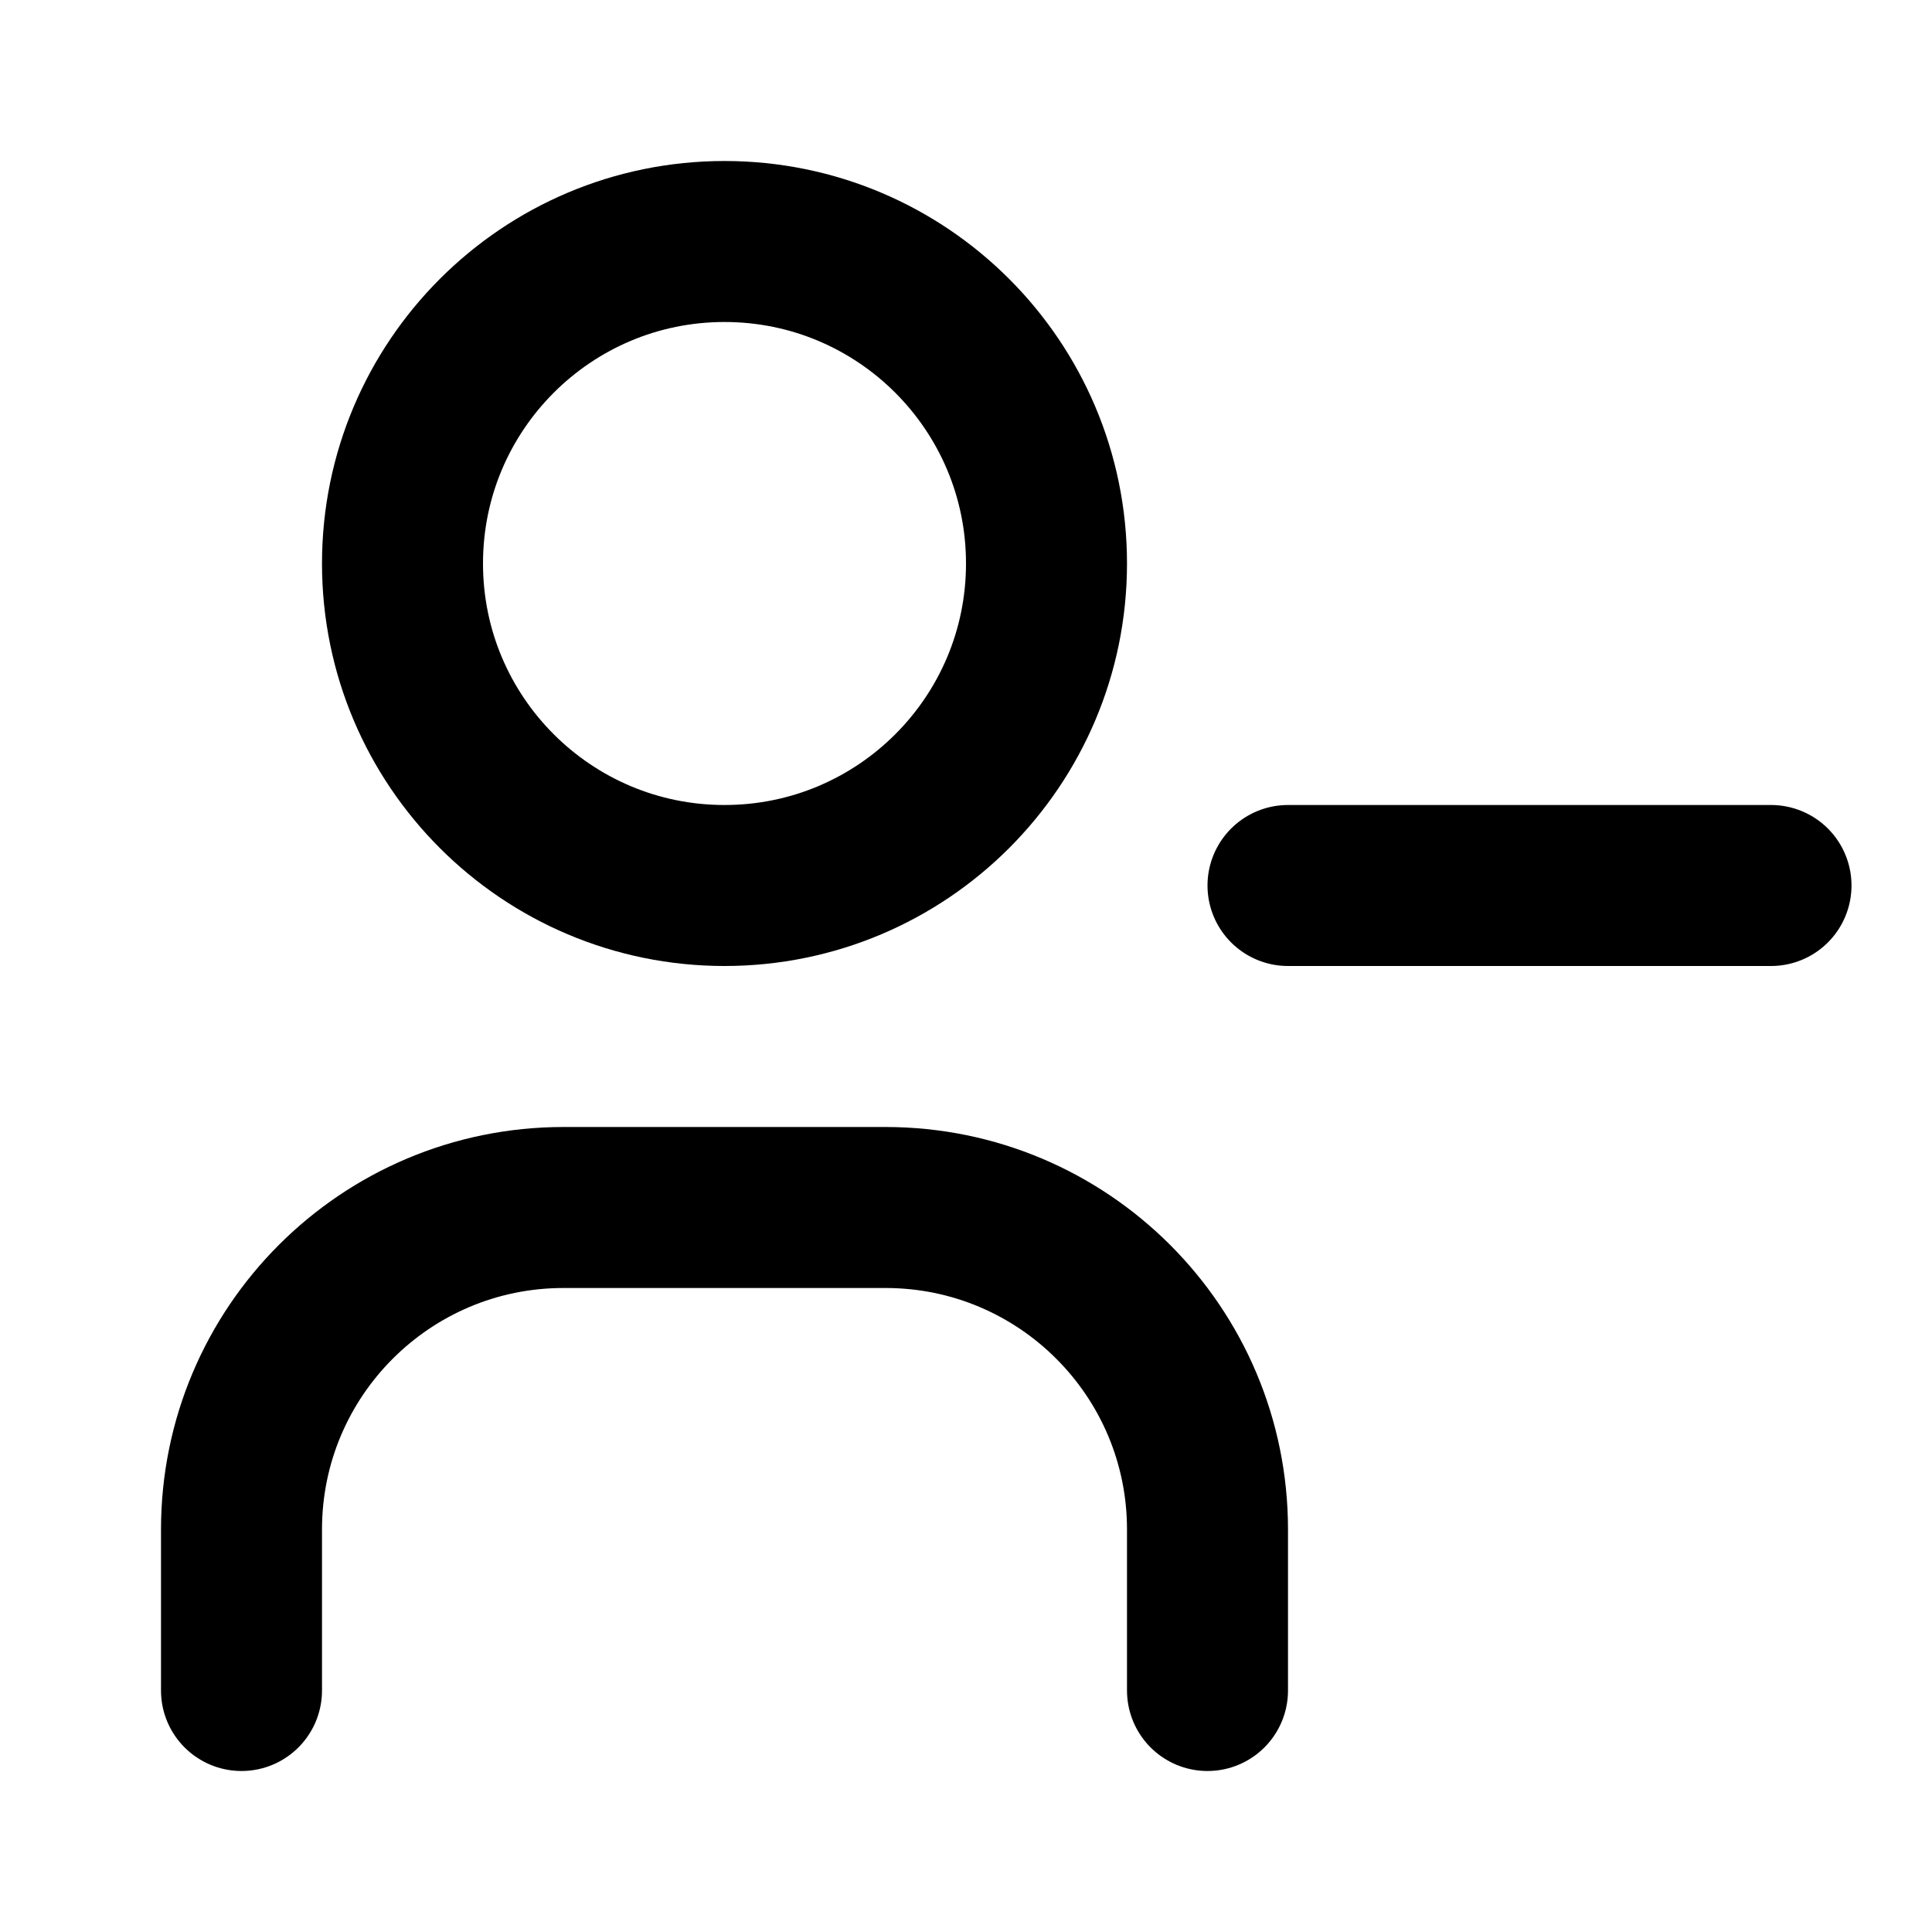
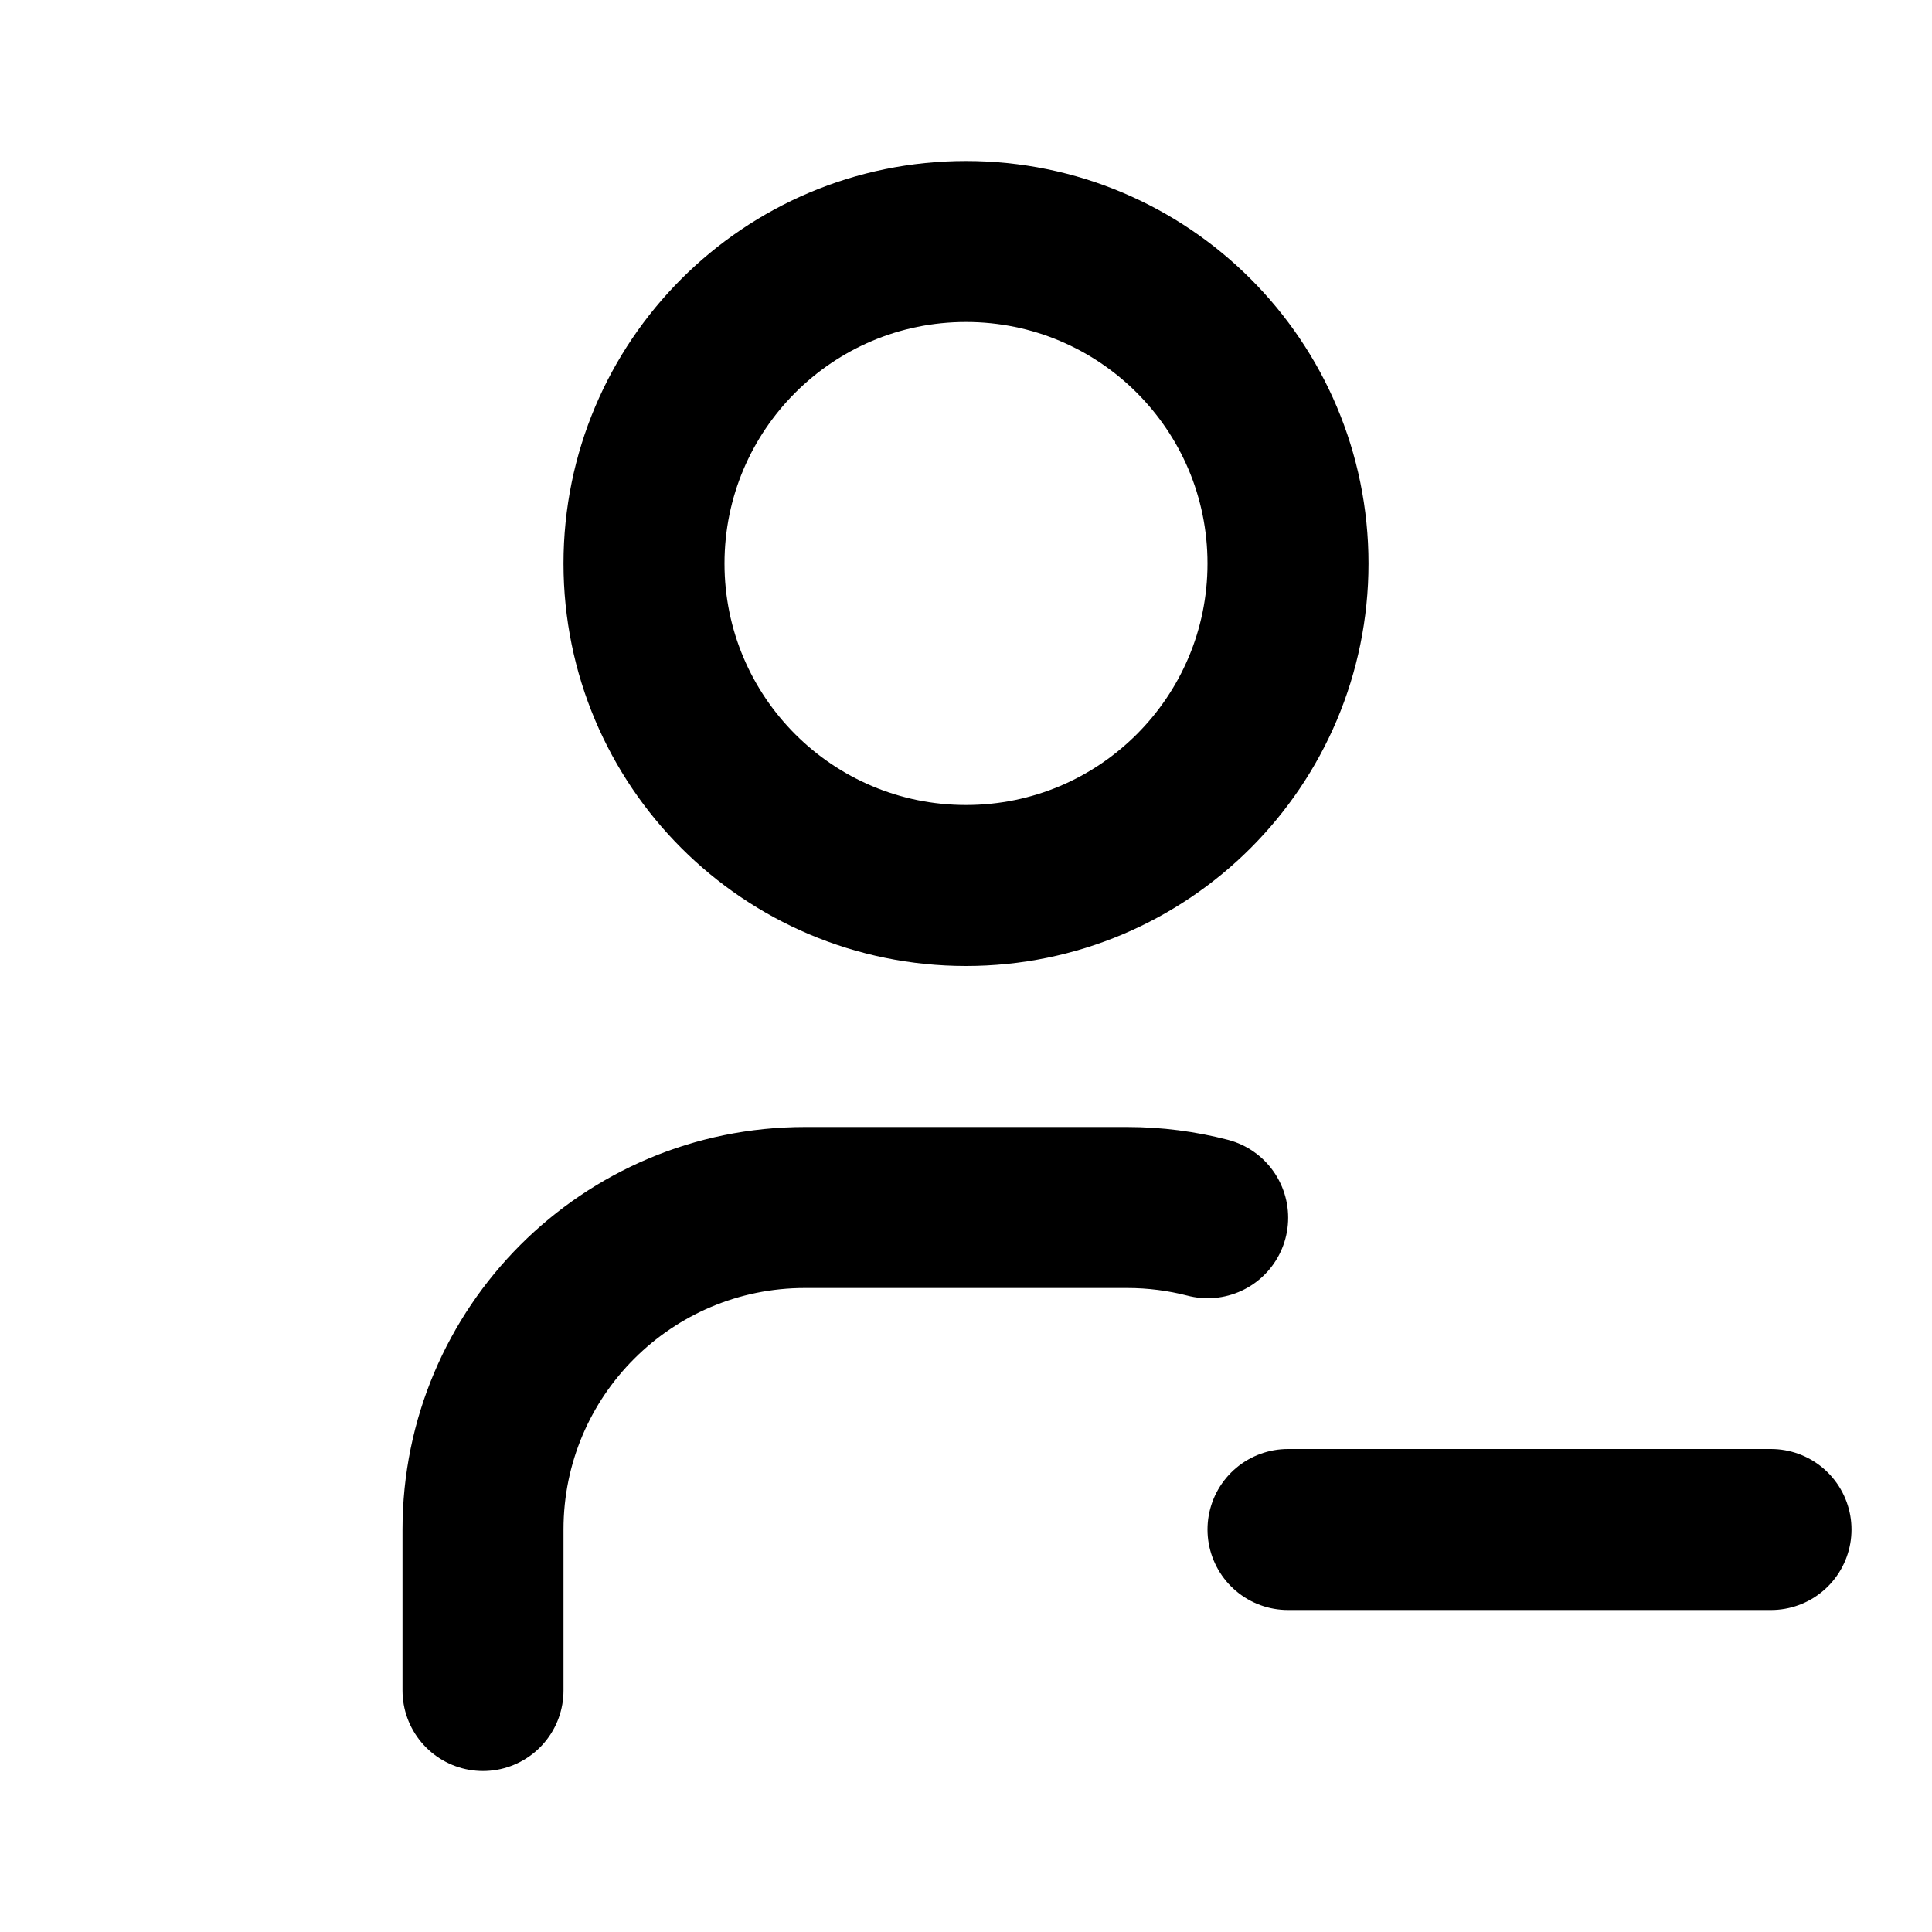
<svg xmlns="http://www.w3.org/2000/svg" class="icon icon-tabler icon-tabler-user-minus" width="24" height="24" viewBox="0 0 24 24" stroke-width="2" stroke="currentColor" fill="none" stroke-linecap="round" stroke-linejoin="round">
  <path stroke="none" d="M0 0h24v24H0z" fill="none" />
-   <path d="M9 7m-4 0a4 4 0 1 0 8 0a4 4 0 1 0 -8 0" />
-   <path d="M3 21v-2a4 4 0 0 1 4 -4h4a4 4 0 0 1 4 4v2" />
-   <path d="M16 11l6 0" />
+   <path d="M8 7a4 4 0 1 0 8 0a4 4 0 0 0 -8 0" />
+   <path d="M6 21v-2a4 4 0 0 1 4 -4h4c.346 0 .682 .044 1.002 .127" />
+   <path d="M16 19h6" />
</svg>
